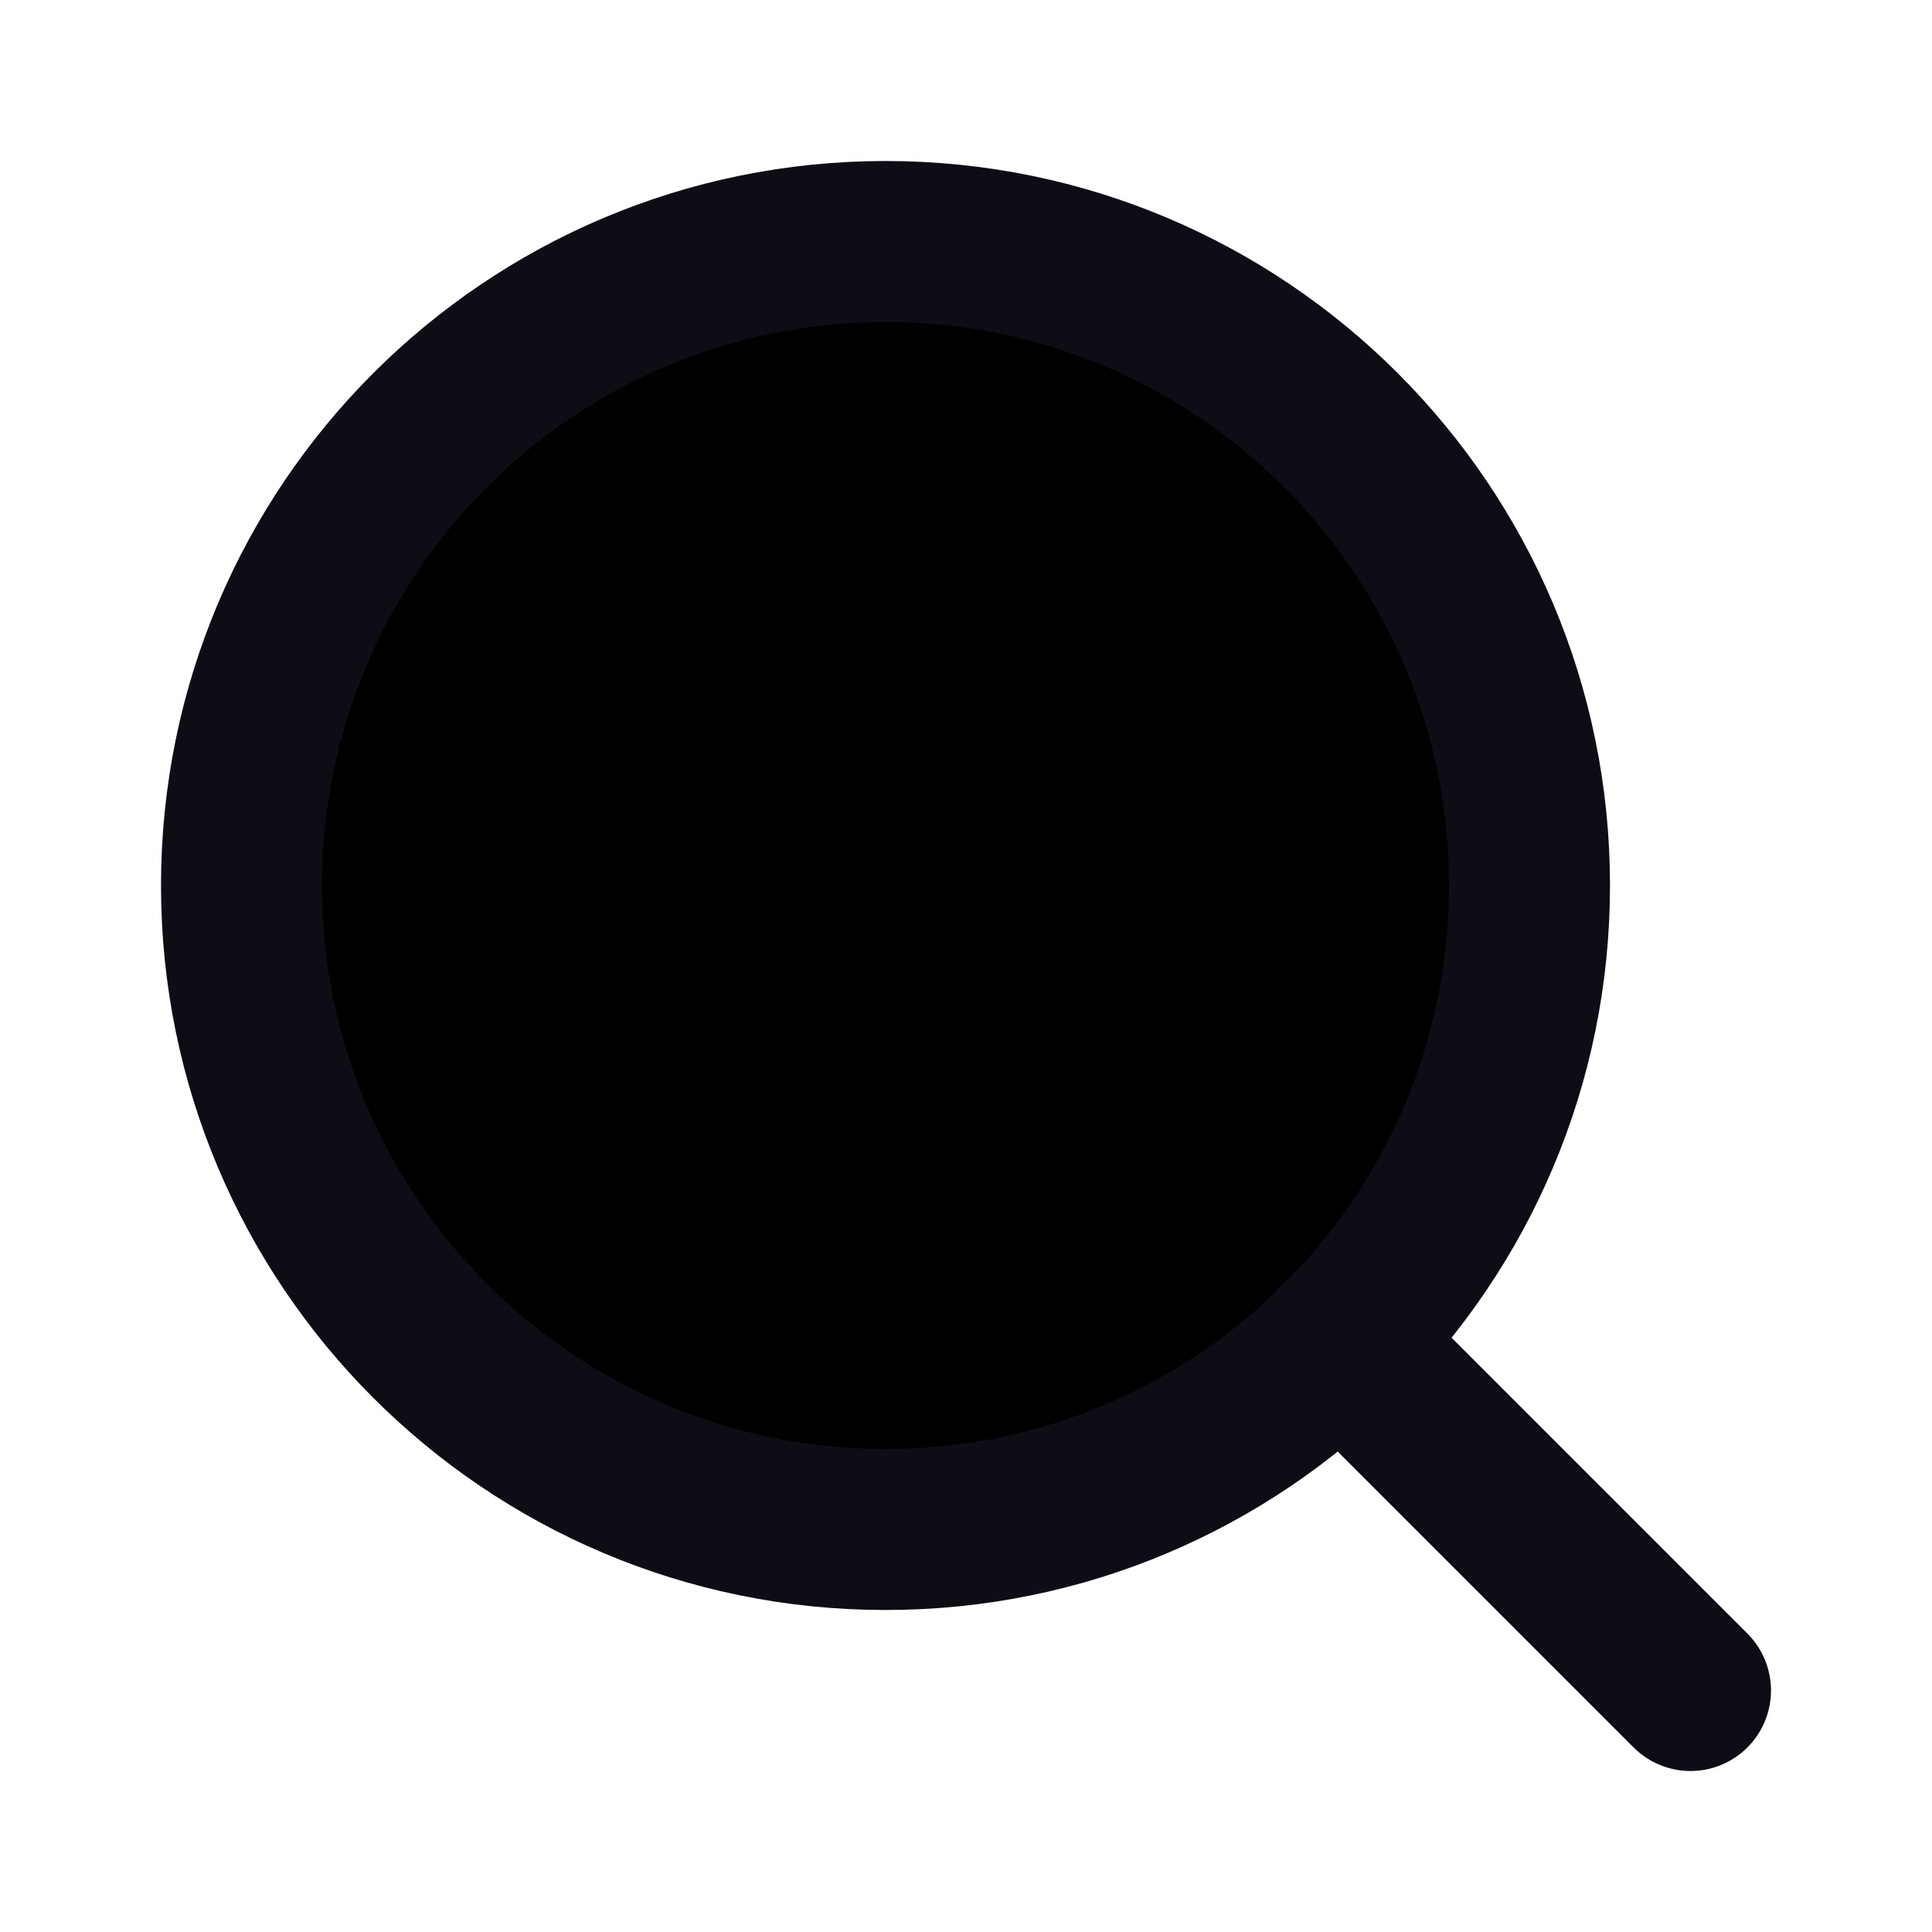
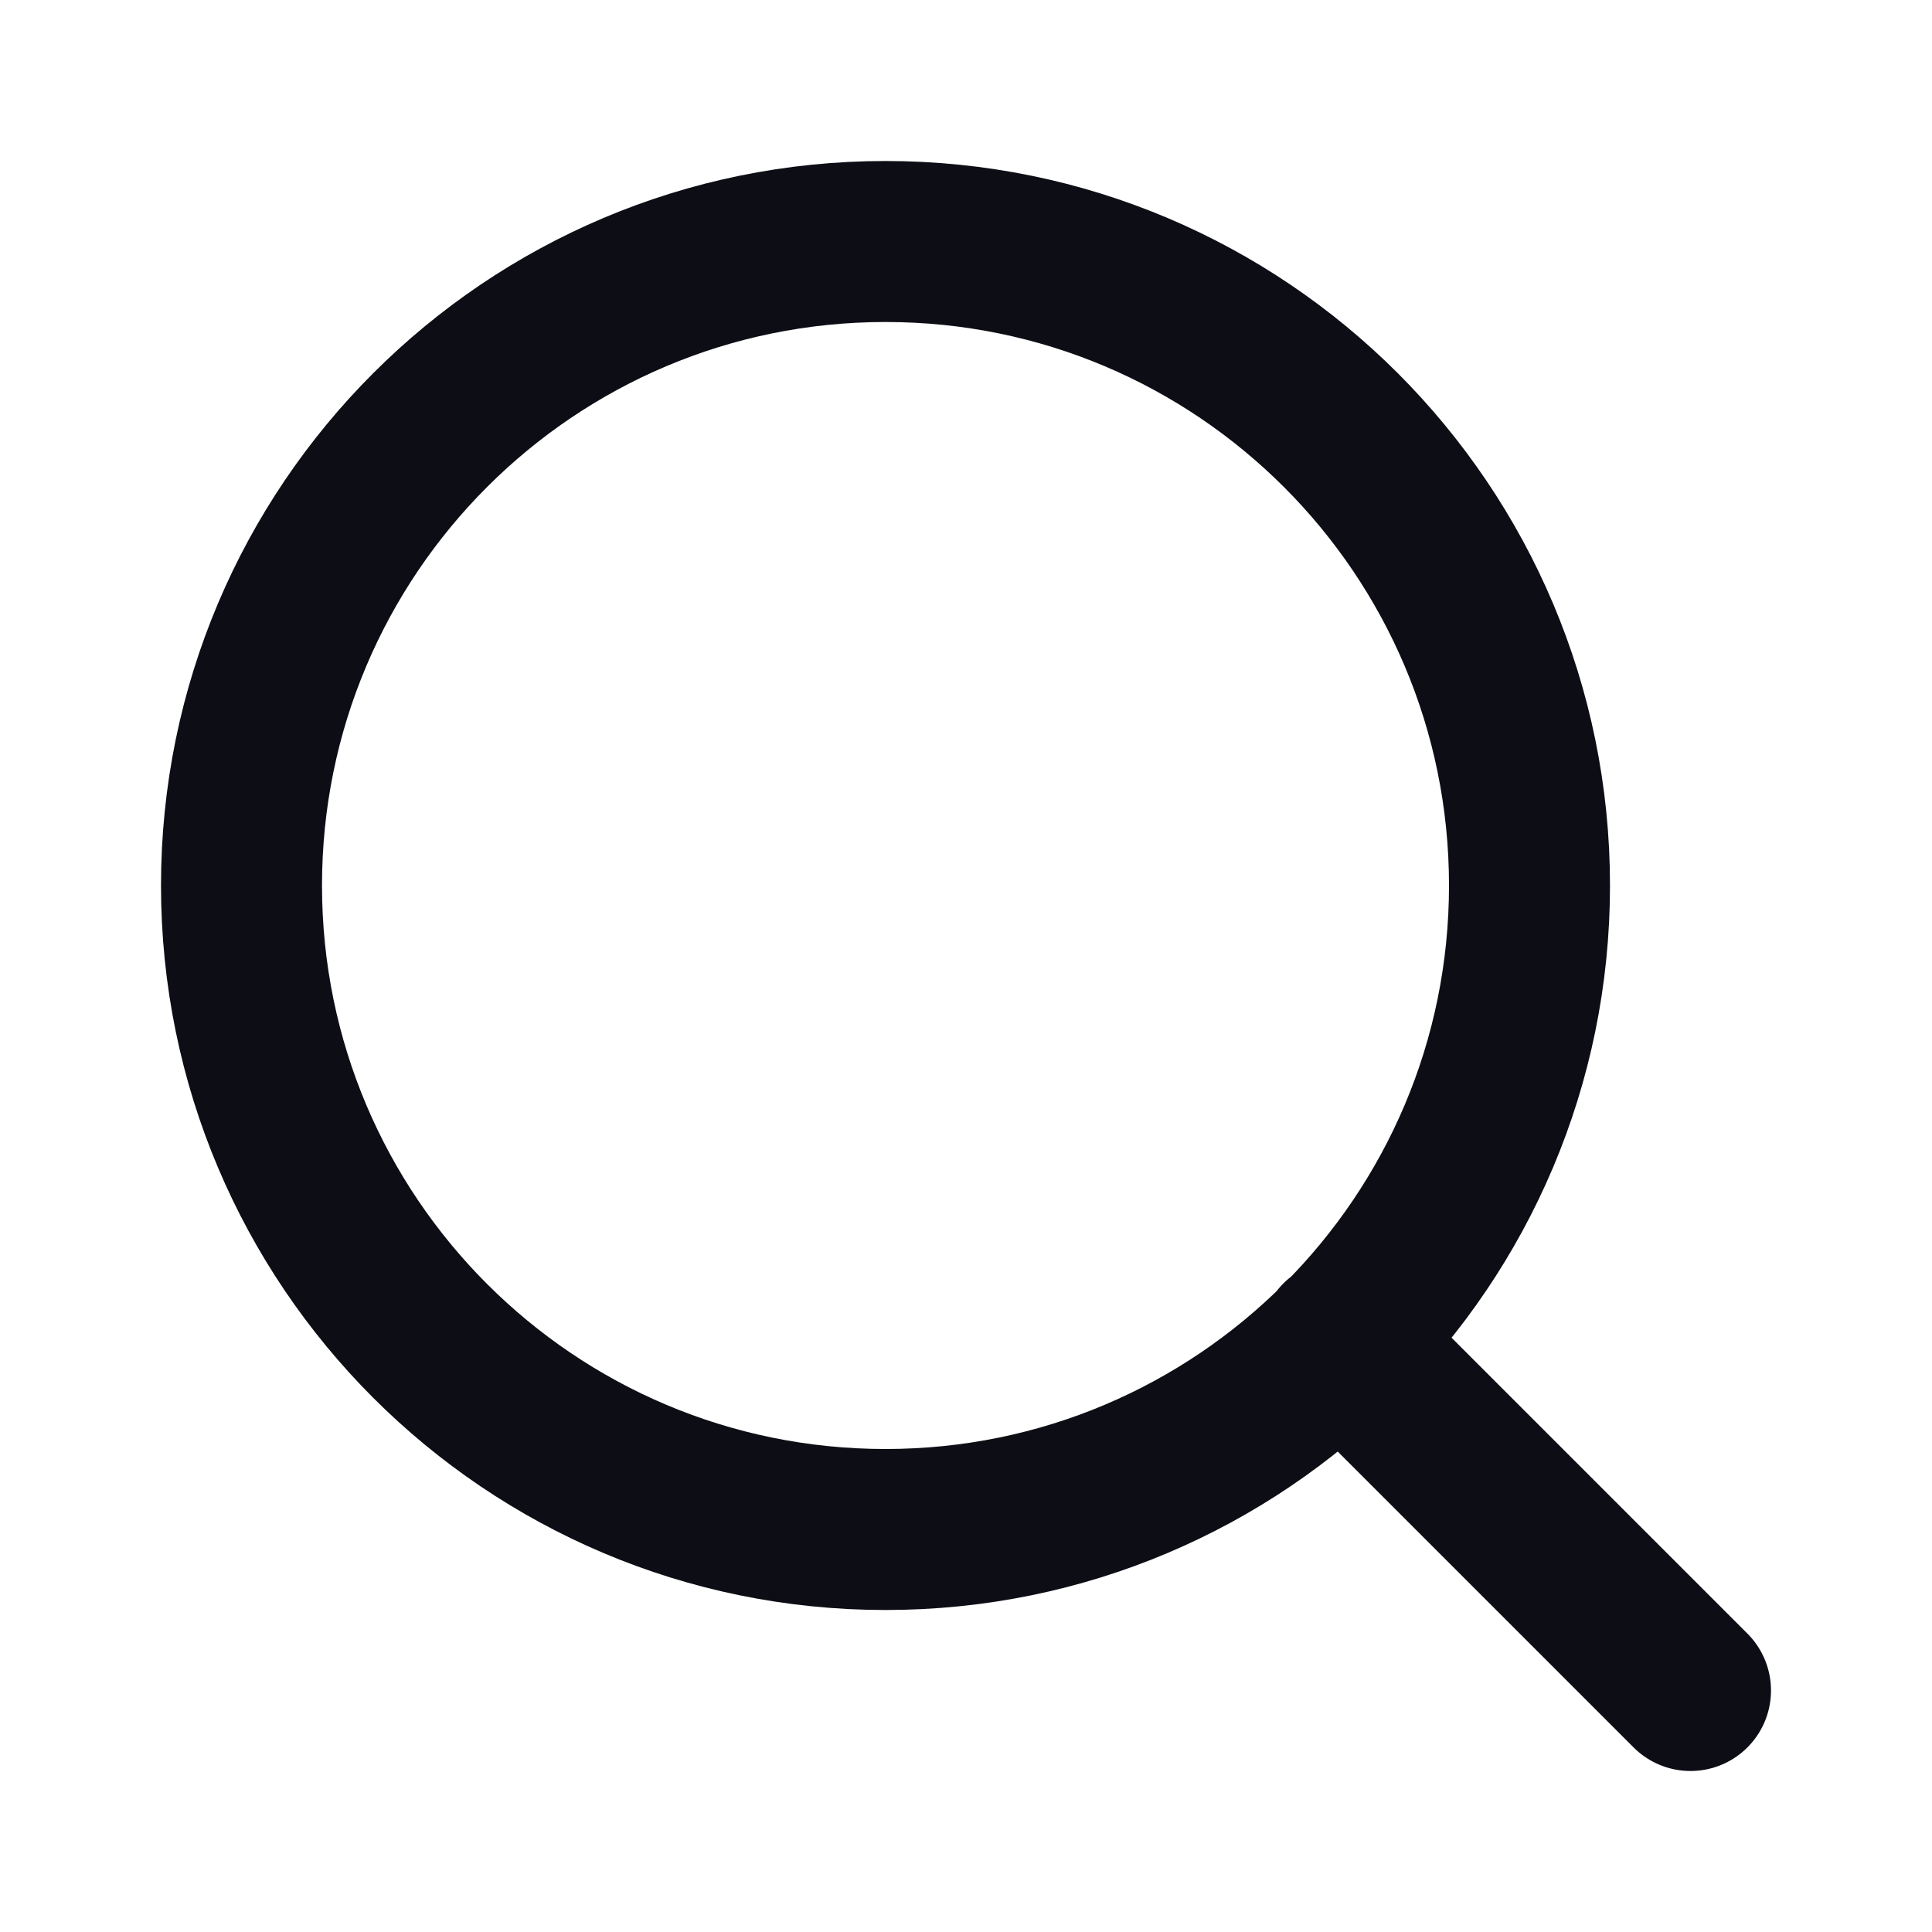
- <svg width="24" height="24" viewBox="0 0 24 24">
-   <path d="M21 21L16.65 16.65M19 11C19 15.418 15.418 19 11 19C6.582 19 3 15.418 3 11C3 6.582 6.582 3 11 3C15.418 3 19 6.582 19 11Z" stroke="#0D0D15" stroke-width="2" stroke-linecap="round" stroke-linejoin="round" />
+ <svg width="24" height="24" fill="none">
+   <path stroke="#0D0D15" stroke-linecap="round" stroke-linejoin="round" stroke-width="2" d="m21 21-4.35-4.35M19 11a8 8 0 1 1-16 0 8 8 0 0 1 16 0Z" />
</svg>
